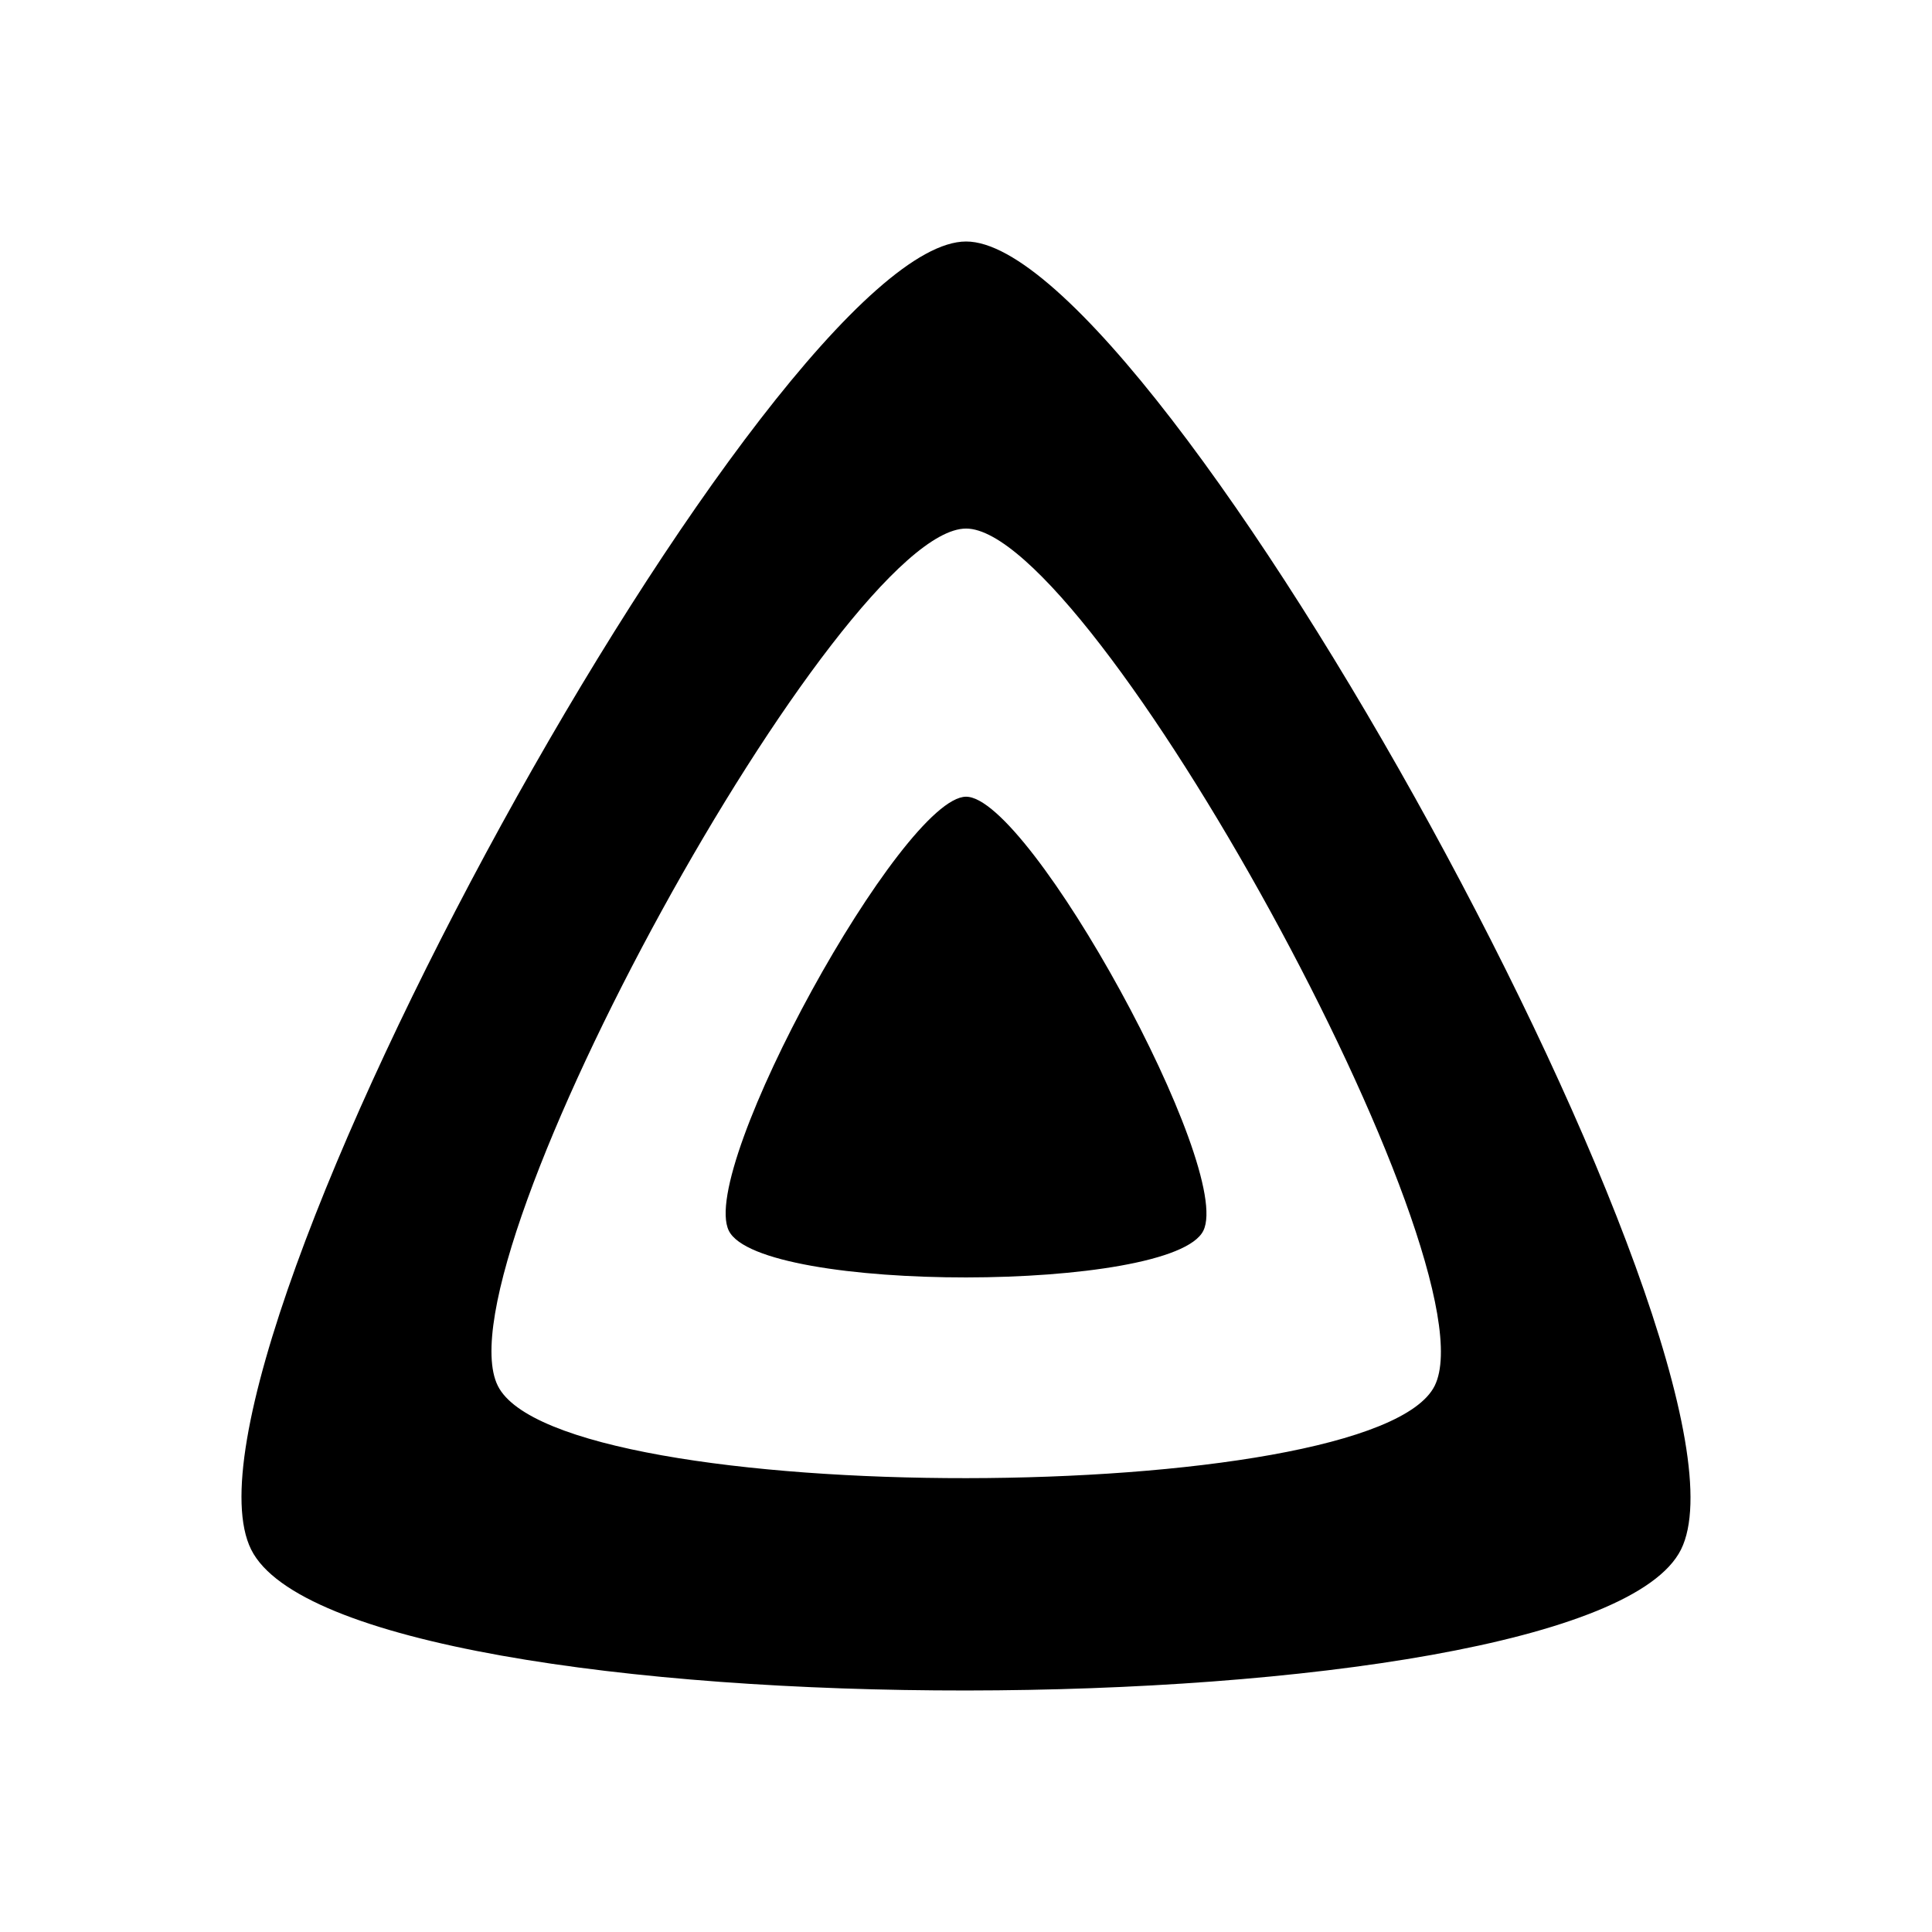
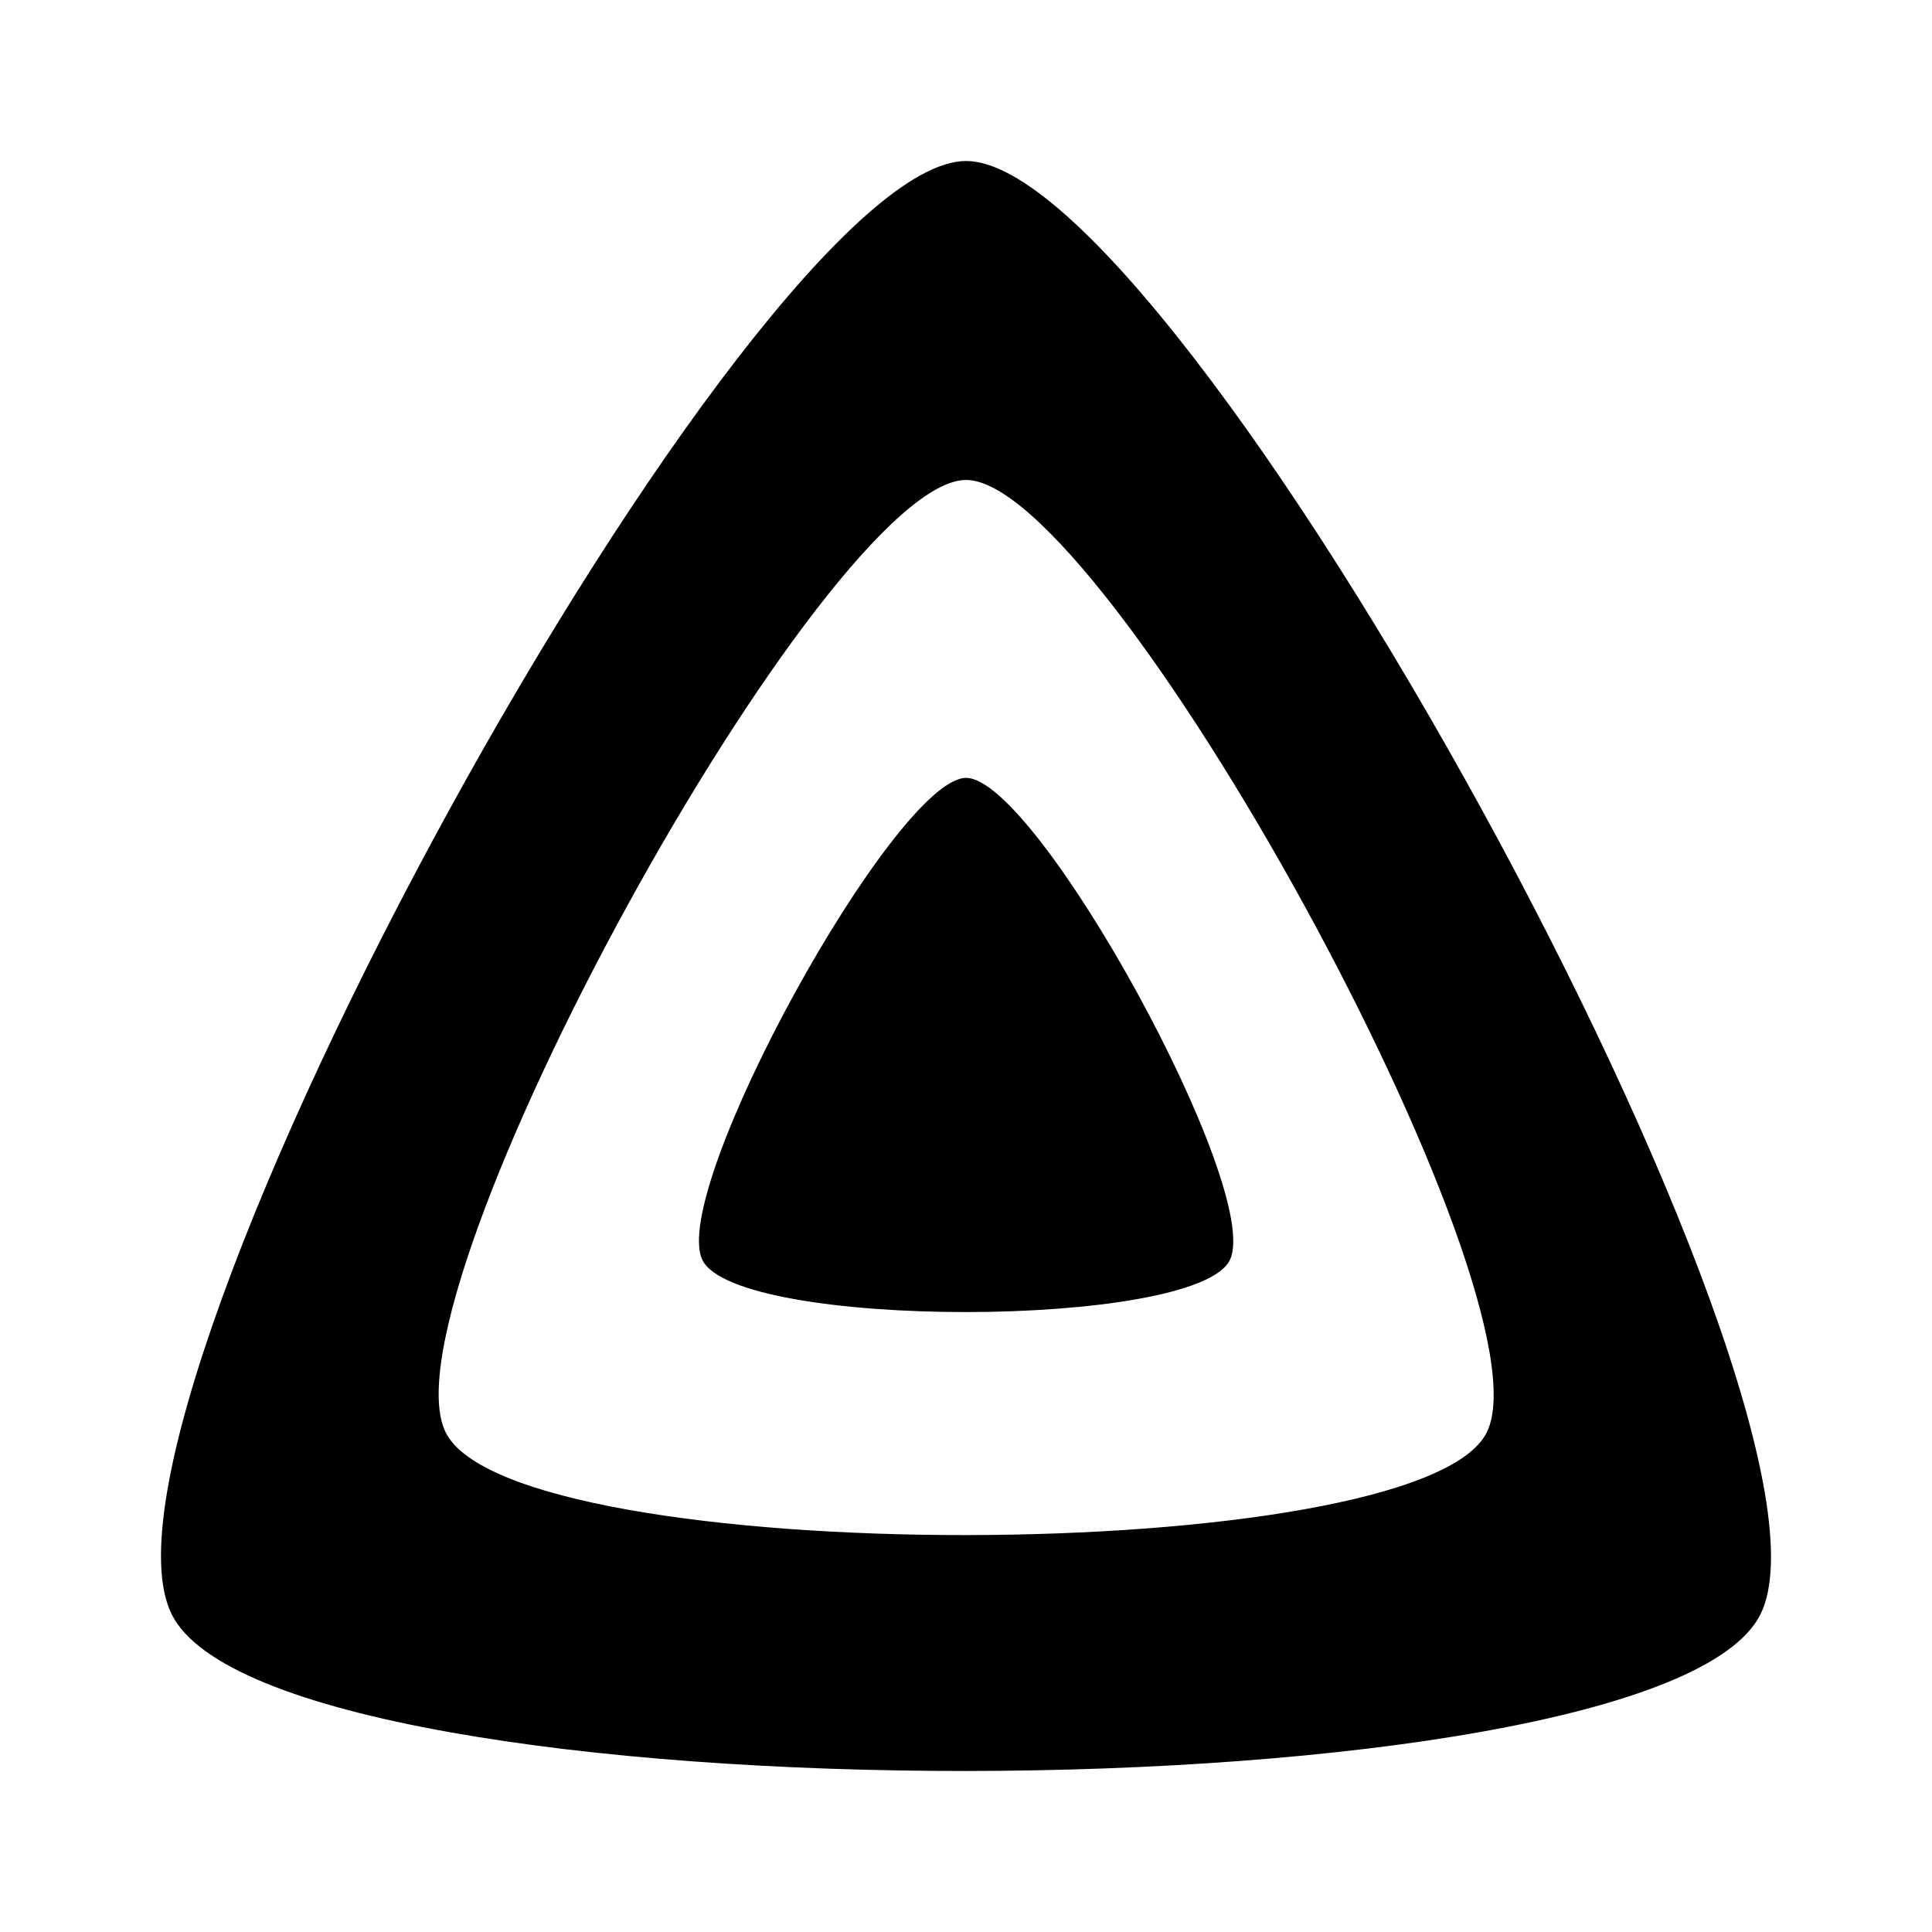
- <svg xmlns="http://www.w3.org/2000/svg" width="24" height="24" viewBox="0 0 24 24" fill="none">
-   <path d="M12.001 9.897C11.212 9.897 8.667 14.511 9.054 15.289C9.44 16.066 14.566 16.058 14.948 15.289C15.331 14.519 12.794 9.897 12.001 9.897Z" fill="black" />
-   <path d="M12.001 3C9.618 3 1.952 16.901 3.12 19.249C4.288 21.597 19.725 21.57 20.882 19.249C22.038 16.929 14.384 3 12.001 3ZM17.822 17.215C17.064 18.735 6.95 18.754 6.184 17.215C5.418 15.675 10.442 6.566 12.001 6.566C13.56 6.566 18.58 15.691 17.822 17.215Z" fill="black" />
+ <svg xmlns="http://www.w3.org/2000/svg" width="24" height="24" viewBox="0 0 24 24" fill="none" version="1.1" id="svg6">
+   <defs id="defs10" />
+   <g id="g928" transform="matrix(1.111105,0,0,1.111105,-1.333245,-1.333314)">
+     <path d="m 12.001,9.897 c -0.789,0 -3.334,4.614 -2.947,5.392 0.387,0.777 5.512,0.77 5.895,0 0.383,-0.77 -2.154,-5.392 -2.947,-5.392 z" fill="#000000" id="path2" />
+     <path d="M 12.001,3 C 9.618,3 1.952,16.901 3.12,19.249 c 1.168,2.348 16.605,2.321 17.762,0 C 22.038,16.929 14.384,3 12.001,3 Z m 5.821,14.215 c -0.758,1.52 -10.873,1.54 -11.639,0 C 5.418,15.675 10.442,6.566 12.001,6.566 c 1.559,0 6.579,9.125 5.821,10.649 z" fill="#000000" id="path4" />
+   </g>
</svg>
